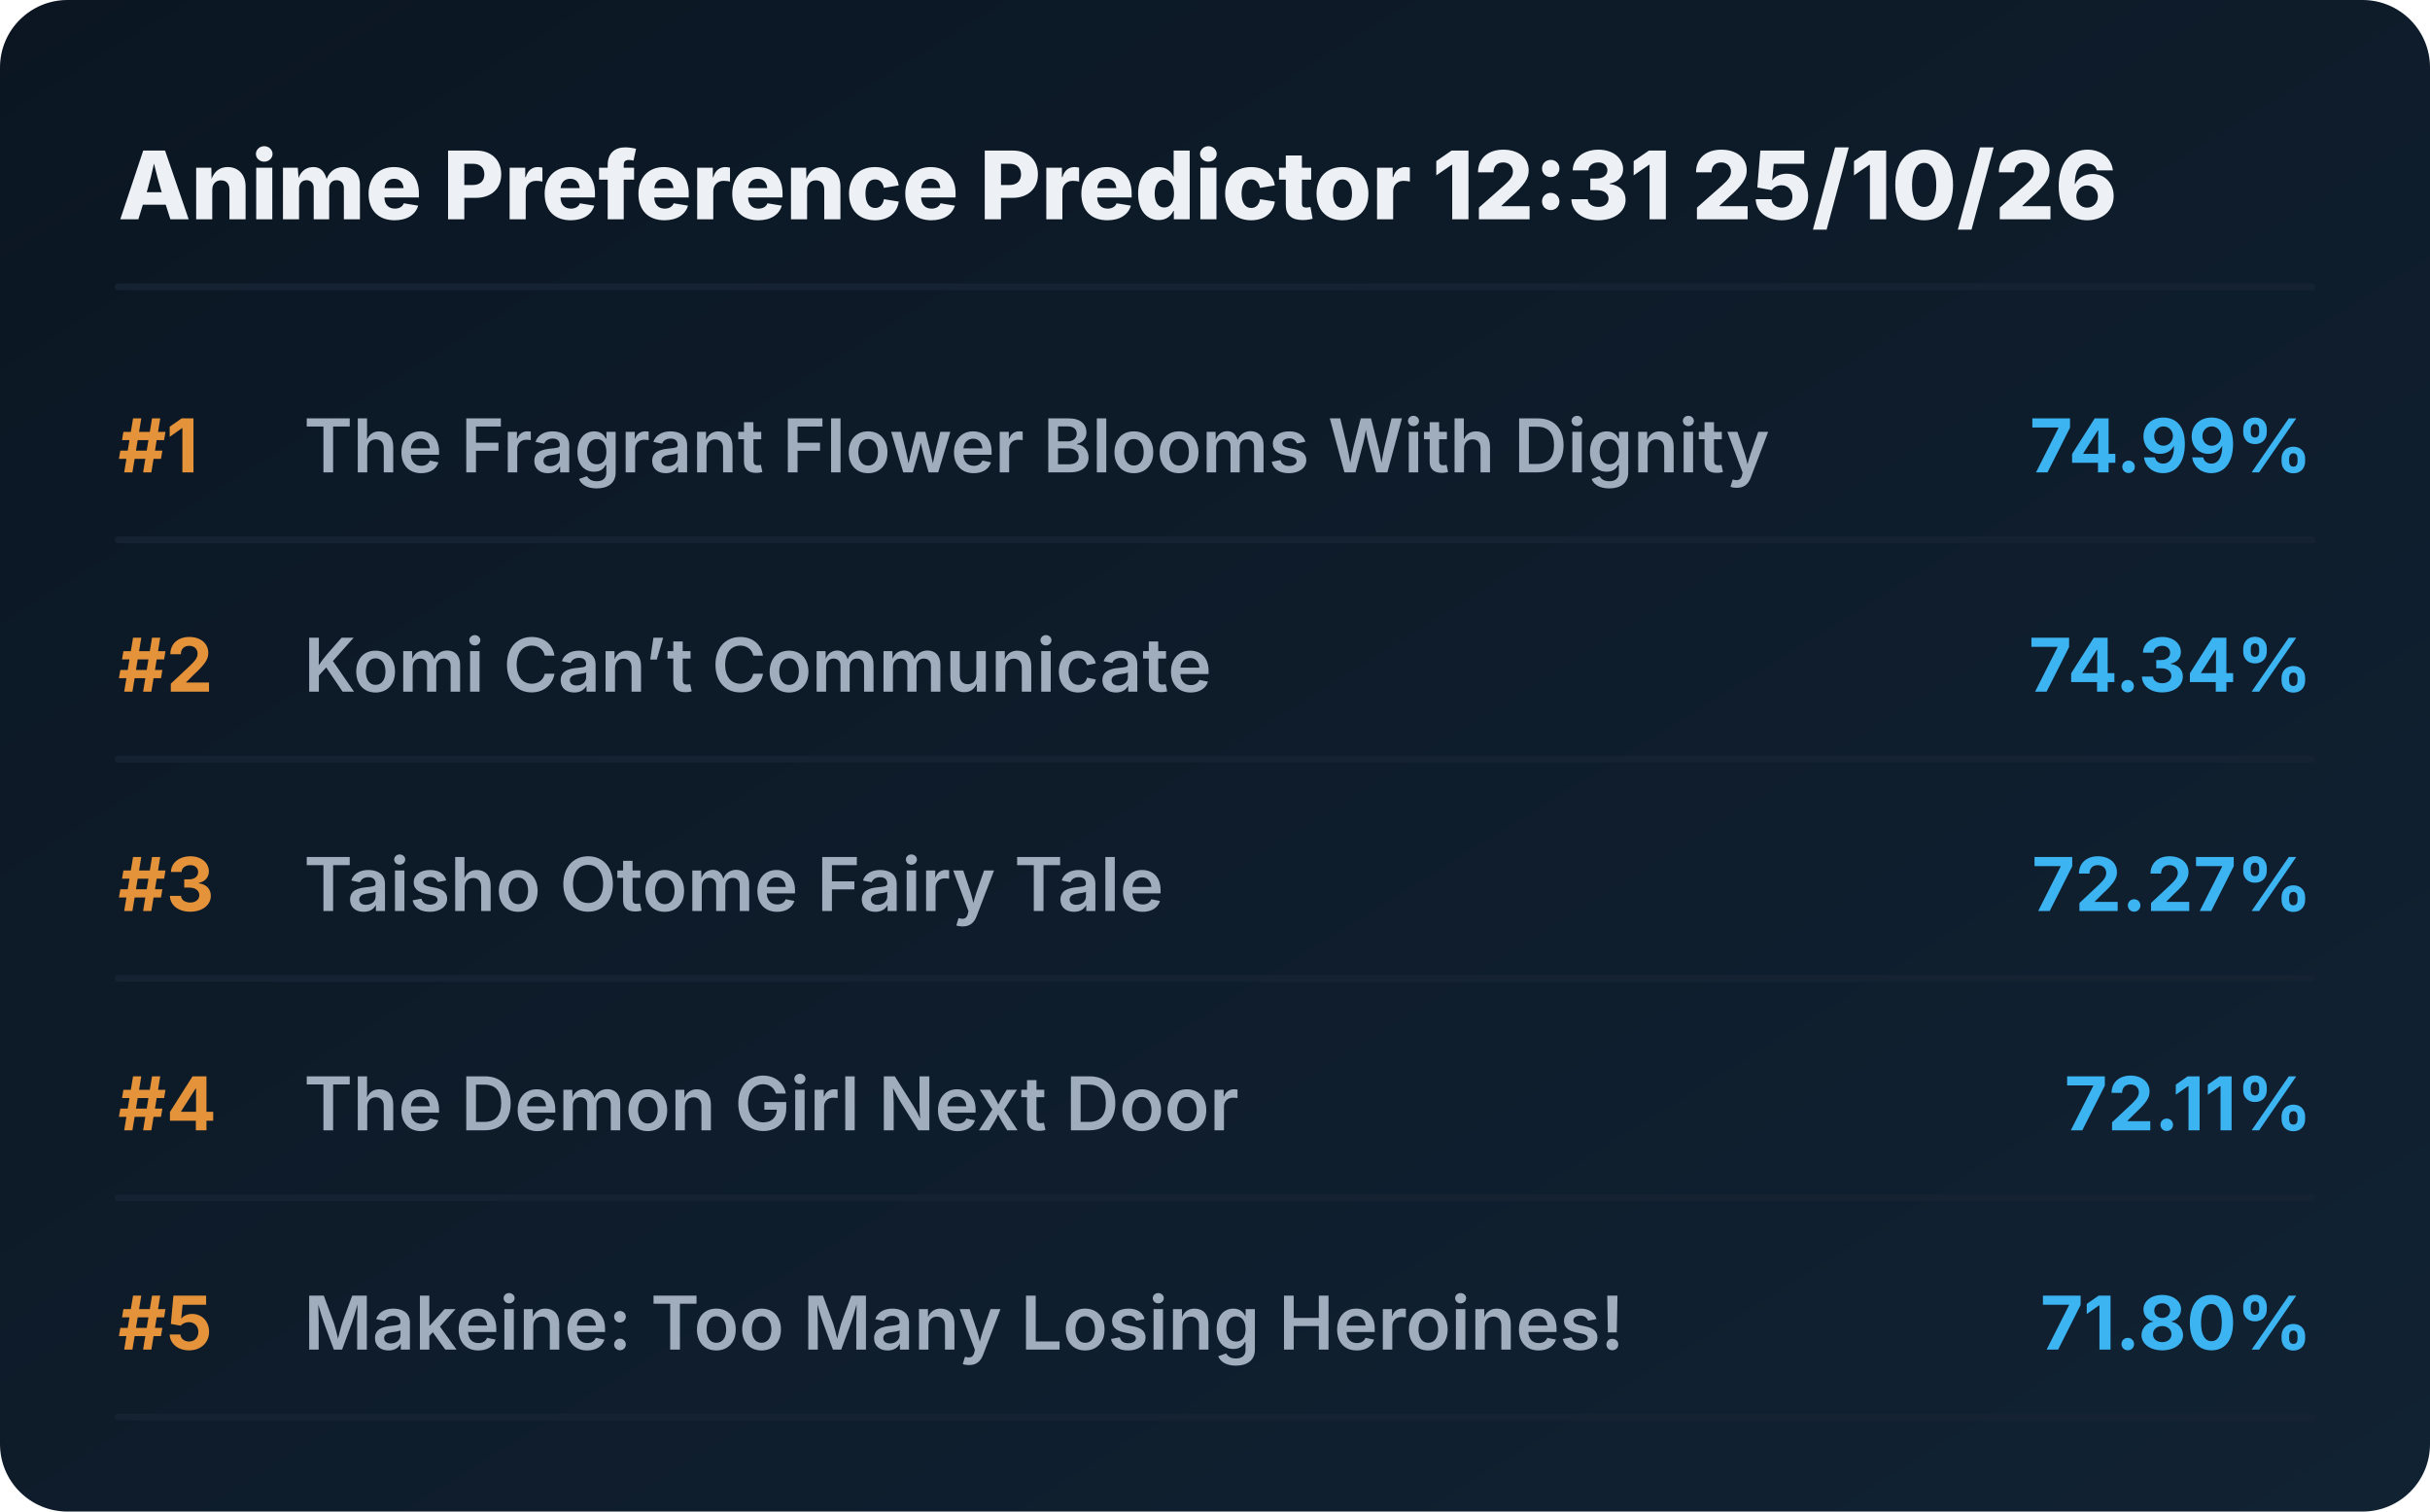
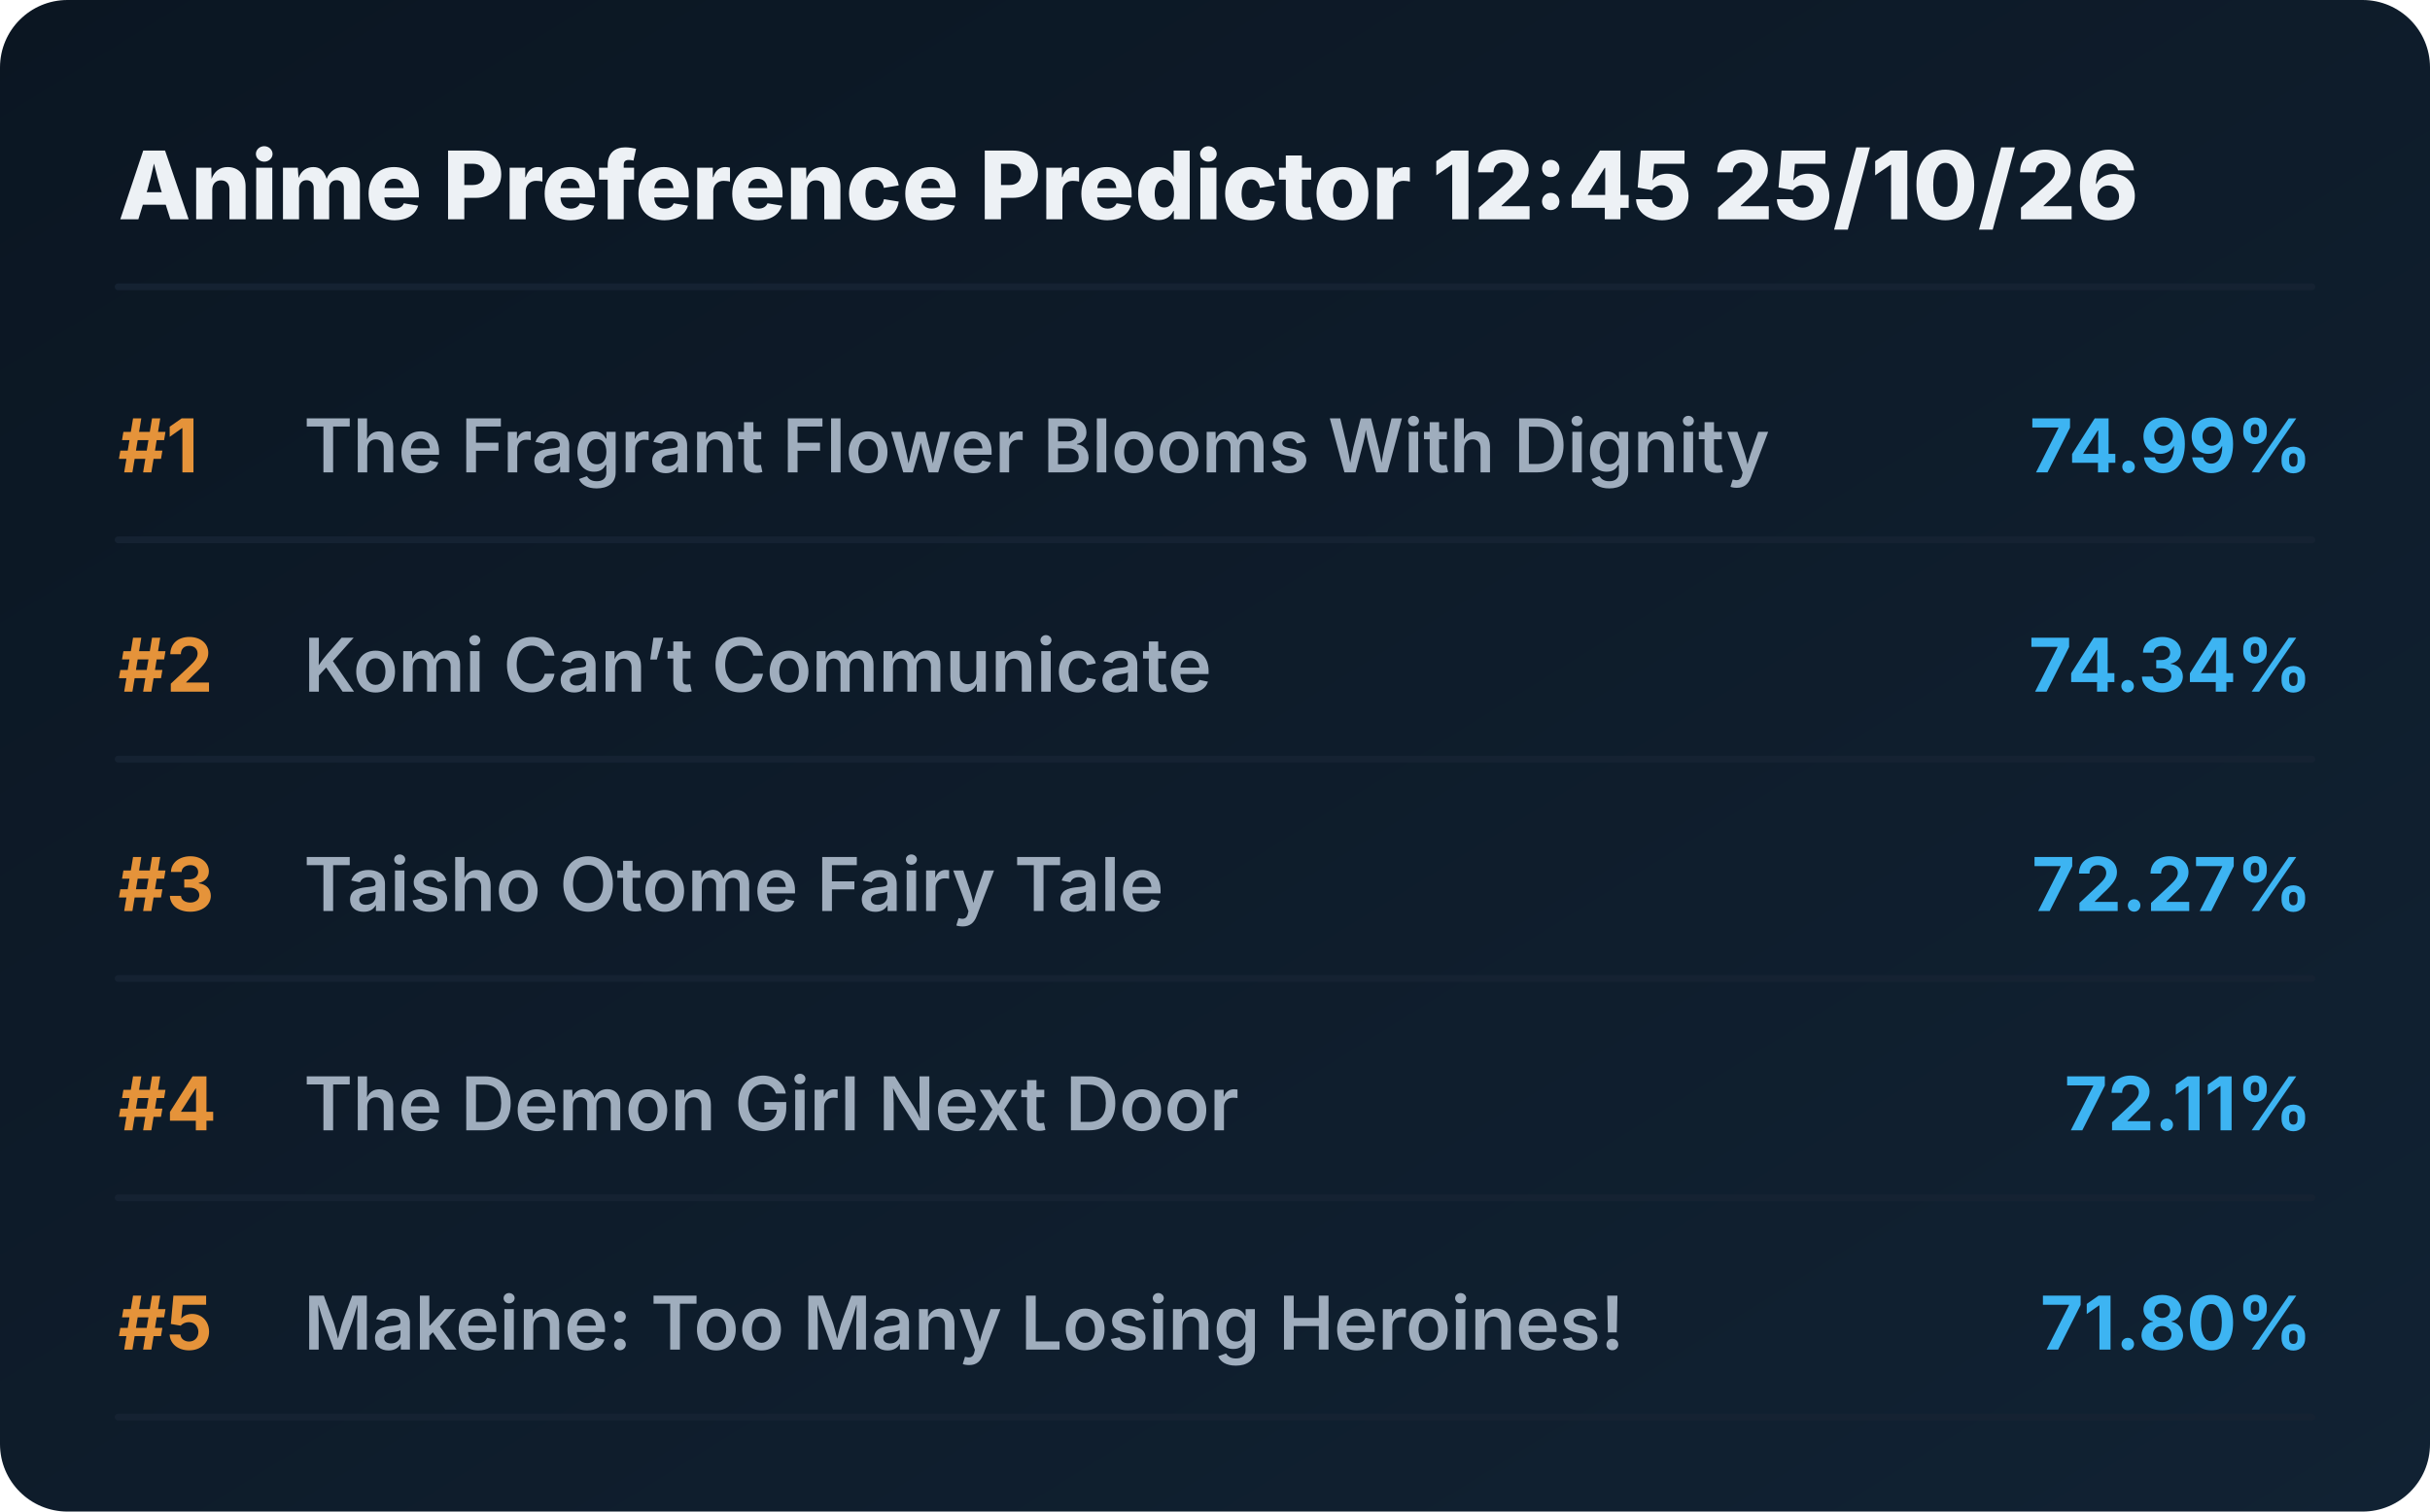
<svg xmlns="http://www.w3.org/2000/svg" viewBox="0 0 720 448" preserveAspectRatio="xMidYMid meet" style="width: 100%; height: auto; max-width: 720px;">
  <defs>
    <linearGradient id="boxGrad" x1="0%" y1="0%" x2="100%" y2="100%">
      <stop offset="0%" stop-color="#0b1622" />
      <stop offset="100%" stop-color="#112233" />
    </linearGradient>
    <clipPath id="titleClip">
      <rect x="90" y="0" width="510" height="100%" />
    </clipPath>
  </defs>
  <style>
    .bg { fill: url(#boxGrad); rx: 20px; }
    .header { font-family: 'Overpass', 'Inter', system-ui, sans-serif; font-weight: 800; font-size: 28px; fill: #edf1f5; }
    .rank { font-family: 'Overpass', 'Inter', system-ui, sans-serif; font-weight: 700; font-size: 22px; fill: #e5933a; }
    .title { font-family: 'Overpass', 'Inter', system-ui, sans-serif; font-weight: 600; font-size: 22px; fill: #9fadbd; }
    .score { font-family: 'Overpass', 'Inter', system-ui, sans-serif; font-weight: 700; font-size: 22px; fill: #3db4f2; }
    .line { stroke: #152232; stroke-width: 2; stroke-linecap: round; }
  </style>
  <rect class="bg" width="720" height="448" />
-   <text x="35" y="65" class="header">Anime Preference Predictor 12:31 25/10/26</text>
+   <text x="35" y="65" class="header">Anime Preference Predictor 12:45 25/10/26</text>
  <line x1="35" y1="85" x2="685" y2="85" class="line" />
  <g transform="translate(0, 0)">
    <text x="35" y="140" class="rank">#1</text>
    <text x="90" y="140" class="title">The Fragrant Flower Blooms With Dignity</text>
    <text x="685" y="140" class="score" text-anchor="end">74.99%</text>
    <line x1="35" y1="160" x2="685" y2="160" class="line" />
  </g>
  <g transform="translate(0, 65)">
    <text x="35" y="140" class="rank">#2</text>
    <text x="90" y="140" class="title">Komi Can’t Communicate</text>
    <text x="685" y="140" class="score" text-anchor="end">74.34%</text>
    <line x1="35" y1="160" x2="685" y2="160" class="line" />
  </g>
  <g transform="translate(0, 130)">
    <text x="35" y="140" class="rank">#3</text>
    <text x="90" y="140" class="title">Taisho Otome Fairy Tale</text>
    <text x="685" y="140" class="score" text-anchor="end">72.27%</text>
    <line x1="35" y1="160" x2="685" y2="160" class="line" />
  </g>
  <g transform="translate(0, 195)">
    <text x="35" y="140" class="rank">#4</text>
    <text x="90" y="140" class="title">The Demon Girl Next Door</text>
    <text x="685" y="140" class="score" text-anchor="end">72.11%</text>
    <line x1="35" y1="160" x2="685" y2="160" class="line" />
  </g>
  <g transform="translate(0, 260)">
    <text x="35" y="140" class="rank">#5</text>
    <text x="90" y="140" class="title">Makeine: Too Many Losing Heroines!</text>
    <text x="685" y="140" class="score" text-anchor="end">71.80%</text>
    <line x1="35" y1="160" x2="685" y2="160" class="line" />
  </g>
</svg>
